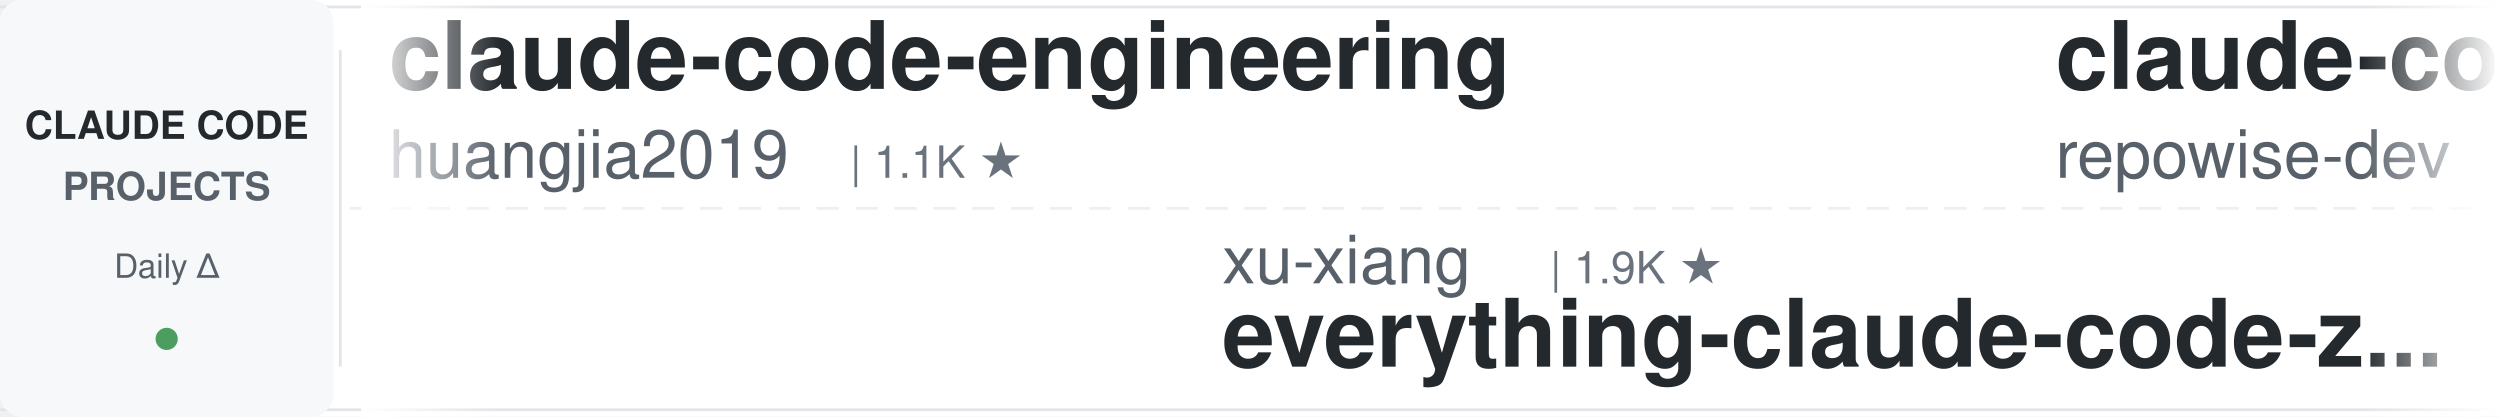
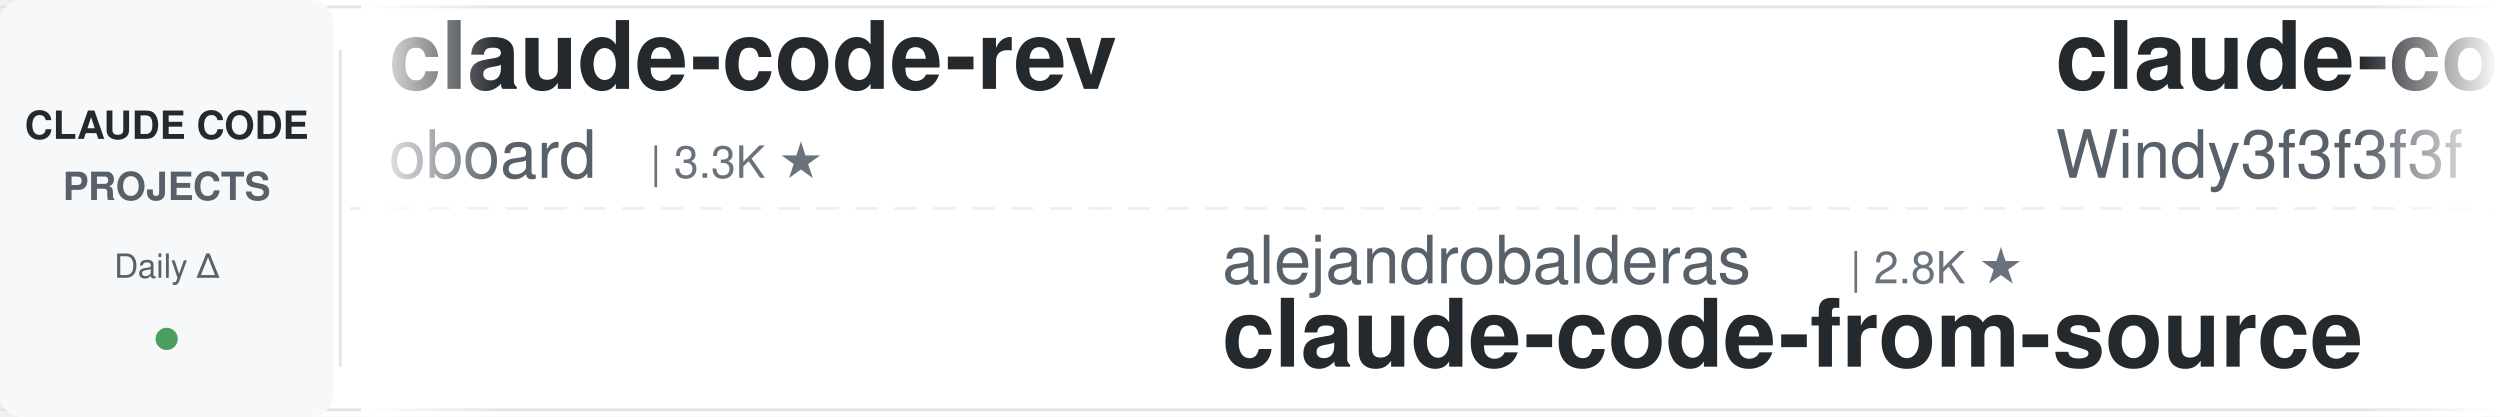
<svg xmlns="http://www.w3.org/2000/svg" width="900" height="150">
  <defs>
    <linearGradient id="leftFade" x1="0%" y1="0%" x2="100%" y2="0%">
      <stop offset="0%" style="stop-color:#ffffff;stop-opacity:1" />
      <stop offset="100%" style="stop-color:#ffffff;stop-opacity:0" />
    </linearGradient>
    <linearGradient id="rightFade" x1="0%" y1="0%" x2="100%" y2="0%">
      <stop offset="0%" style="stop-color:#ffffff;stop-opacity:0" />
      <stop offset="100%" style="stop-color:#ffffff;stop-opacity:1" />
    </linearGradient>
  </defs>
  <rect width="900" height="150" fill="#ffffff" rx="8" />
  <rect x="0" y="2" width="900" height="1" fill="#e1e4e8" />
  <rect x="0" y="147" width="900" height="1" fill="#e1e4e8" />
  <line x1="0" y1="75" x2="900" y2="75" stroke="#e1e4e8" stroke-width="1" stroke-dasharray="8 6" opacity="0.6" />
  <rect x="0" y="0" width="120" height="150" fill="#f6f8fa" rx="8" />
  <text x="60" y="50" font-family="-apple-system, BlinkMacSystemFont, 'Segoe UI', Helvetica, Arial, sans-serif" font-size="14" font-weight="600" fill="#24292e" text-anchor="middle">CLAUDE CODE</text>
  <text x="60" y="72" font-family="-apple-system, BlinkMacSystemFont, 'Segoe UI', Helvetica, Arial, sans-serif" font-size="14" font-weight="600" fill="#586069" text-anchor="middle">PROJECTS</text>
  <text x="60" y="100" font-family="-apple-system, BlinkMacSystemFont, 'Segoe UI', Helvetica, Arial, sans-serif" font-size="12" font-weight="500" fill="#586069" text-anchor="middle">Daily Δ</text>
  <circle cx="60" cy="122" r="4" fill="#22863a" opacity="0.8" />
  <rect x="122" y="18" width="1" height="114" fill="#e1e4e8" />
  <clipPath id="tickerClip">
    <rect x="130" y="0" width="770" height="150" />
  </clipPath>
  <g clip-path="url(#tickerClip)">
    <g id="tickerItems">
      <animateTransform attributeName="transform" attributeType="XML" type="translate" from="0 0" to="-3000 0" dur="54s" repeatCount="indefinite" />
      <g transform="translate(0, 0)">
-         <text x="140" y="32" font-family="-apple-system, BlinkMacSystemFont, 'Segoe UI', Helvetica, Arial, sans-serif" font-size="34" font-weight="600" fill="#24292e">claude-code-engineering</text>
-         <text x="140" y="64" font-family="-apple-system, BlinkMacSystemFont, 'Segoe UI', Helvetica, Arial, sans-serif" font-size="24" font-weight="400" fill="#586069">huangjia2019</text>
-         <text x="306" y="64" font-family="-apple-system, BlinkMacSystemFont, 'Segoe UI', Helvetica, Arial, sans-serif" font-size="16" font-weight="500" fill="#6a737d">| 1.1K ★</text>
+         <text x="140" y="32" font-family="-apple-system, BlinkMacSystemFont, 'Segoe UI', Helvetica, Arial, sans-serif" font-size="34" font-weight="600" fill="#24292e">claude-code-rev</text>
+         <text x="140" y="64" font-family="-apple-system, BlinkMacSystemFont, 'Segoe UI', Helvetica, Arial, sans-serif" font-size="24" font-weight="400" fill="#586069">oboard</text>
+         <text x="234" y="64" font-family="-apple-system, BlinkMacSystemFont, 'Segoe UI', Helvetica, Arial, sans-serif" font-size="16" font-weight="500" fill="#6a737d">| 3.3K ★</text>
      </g>
      <g transform="translate(300, 0)">
-         <text x="140" y="102" font-family="-apple-system, BlinkMacSystemFont, 'Segoe UI', Helvetica, Arial, sans-serif" font-size="24" font-weight="400" fill="#586069">xu-xiang</text>
-         <text x="258" y="102" font-family="-apple-system, BlinkMacSystemFont, 'Segoe UI', Helvetica, Arial, sans-serif" font-size="16" font-weight="500" fill="#6a737d">| 1.9K ★</text>
-         <text x="140" y="132" font-family="-apple-system, BlinkMacSystemFont, 'Segoe UI', Helvetica, Arial, sans-serif" font-size="34" font-weight="600" fill="#24292e">everything-claude-code-z...</text>
+         <text x="140" y="102" font-family="-apple-system, BlinkMacSystemFont, 'Segoe UI', Helvetica, Arial, sans-serif" font-size="24" font-weight="400" fill="#586069">alejandrobalderas</text>
+         <text x="366" y="102" font-family="-apple-system, BlinkMacSystemFont, 'Segoe UI', Helvetica, Arial, sans-serif" font-size="16" font-weight="500" fill="#6a737d">| 2.8K ★</text>
+         <text x="140" y="132" font-family="-apple-system, BlinkMacSystemFont, 'Segoe UI', Helvetica, Arial, sans-serif" font-size="34" font-weight="600" fill="#24292e">claude-code-from-source</text>
      </g>
      <g transform="translate(600, 0)">
-         <text x="140" y="32" font-family="-apple-system, BlinkMacSystemFont, 'Segoe UI', Helvetica, Arial, sans-serif" font-size="34" font-weight="600" fill="#24292e">claude-code-prompts</text>
-         <text x="140" y="64" font-family="-apple-system, BlinkMacSystemFont, 'Segoe UI', Helvetica, Arial, sans-serif" font-size="24" font-weight="400" fill="#586069">repowise-dev</text>
-         <text x="306" y="64" font-family="-apple-system, BlinkMacSystemFont, 'Segoe UI', Helvetica, Arial, sans-serif" font-size="16" font-weight="500" fill="#6a737d">| 1.2K ★</text>
+         <text x="140" y="32" font-family="-apple-system, BlinkMacSystemFont, 'Segoe UI', Helvetica, Arial, sans-serif" font-size="34" font-weight="600" fill="#24292e">claude-code-from-scratch</text>
+         <text x="140" y="64" font-family="-apple-system, BlinkMacSystemFont, 'Segoe UI', Helvetica, Arial, sans-serif" font-size="24" font-weight="400" fill="#586069">Windy3f3f3f3f</text>
+         <text x="318" y="64" font-family="-apple-system, BlinkMacSystemFont, 'Segoe UI', Helvetica, Arial, sans-serif" font-size="16" font-weight="500" fill="#6a737d">| 2.6K ★</text>
      </g>
      <g transform="translate(900, 0)">
-         <text x="140" y="102" font-family="-apple-system, BlinkMacSystemFont, 'Segoe UI', Helvetica, Arial, sans-serif" font-size="24" font-weight="400" fill="#586069">liuup</text>
-         <text x="222" y="102" font-family="-apple-system, BlinkMacSystemFont, 'Segoe UI', Helvetica, Arial, sans-serif" font-size="16" font-weight="500" fill="#6a737d">| 3.8K ★</text>
-         <text x="140" y="132" font-family="-apple-system, BlinkMacSystemFont, 'Segoe UI', Helvetica, Arial, sans-serif" font-size="34" font-weight="600" fill="#24292e">claude-code-analysis</text>
+         <text x="140" y="102" font-family="-apple-system, BlinkMacSystemFont, 'Segoe UI', Helvetica, Arial, sans-serif" font-size="24" font-weight="400" fill="#586069">ccplugins</text>
+         <text x="270" y="102" font-family="-apple-system, BlinkMacSystemFont, 'Segoe UI', Helvetica, Arial, sans-serif" font-size="16" font-weight="500" fill="#6a737d">| 922 ★</text>
+         <text x="140" y="132" font-family="-apple-system, BlinkMacSystemFont, 'Segoe UI', Helvetica, Arial, sans-serif" font-size="34" font-weight="600" fill="#24292e">awesome-claude-code-plug...</text>
      </g>
      <g transform="translate(1200, 0)">
-         <text x="140" y="32" font-family="-apple-system, BlinkMacSystemFont, 'Segoe UI', Helvetica, Arial, sans-serif" font-size="34" font-weight="600" fill="#24292e">claude-code-skills</text>
-         <text x="140" y="64" font-family="-apple-system, BlinkMacSystemFont, 'Segoe UI', Helvetica, Arial, sans-serif" font-size="24" font-weight="400" fill="#586069">daymade</text>
-         <text x="246" y="64" font-family="-apple-system, BlinkMacSystemFont, 'Segoe UI', Helvetica, Arial, sans-serif" font-size="16" font-weight="500" fill="#6a737d">| 1.3K ★</text>
+         <text x="140" y="32" font-family="-apple-system, BlinkMacSystemFont, 'Segoe UI', Helvetica, Arial, sans-serif" font-size="34" font-weight="600" fill="#24292e">claude-code-proxy</text>
+         <text x="140" y="64" font-family="-apple-system, BlinkMacSystemFont, 'Segoe UI', Helvetica, Arial, sans-serif" font-size="24" font-weight="400" fill="#586069">fuergaosi233</text>
+         <text x="306" y="64" font-family="-apple-system, BlinkMacSystemFont, 'Segoe UI', Helvetica, Arial, sans-serif" font-size="16" font-weight="500" fill="#6a737d">| 2.8K ★</text>
      </g>
      <g transform="translate(1500, 0)">
-         <text x="140" y="102" font-family="-apple-system, BlinkMacSystemFont, 'Segoe UI', Helvetica, Arial, sans-serif" font-size="24" font-weight="400" fill="#586069">nicedreamzapp</text>
-         <text x="318" y="102" font-family="-apple-system, BlinkMacSystemFont, 'Segoe UI', Helvetica, Arial, sans-serif" font-size="16" font-weight="500" fill="#6a737d">| 3.2K ★</text>
-         <text x="140" y="132" font-family="-apple-system, BlinkMacSystemFont, 'Segoe UI', Helvetica, Arial, sans-serif" font-size="34" font-weight="600" fill="#24292e">claude-code-local</text>
+         <text x="140" y="102" font-family="-apple-system, BlinkMacSystemFont, 'Segoe UI', Helvetica, Arial, sans-serif" font-size="24" font-weight="400" fill="#586069">FlorianBruniaux</text>
+         <text x="342" y="102" font-family="-apple-system, BlinkMacSystemFont, 'Segoe UI', Helvetica, Arial, sans-serif" font-size="16" font-weight="500" fill="#6a737d">| 5.8K ★</text>
+         <text x="140" y="132" font-family="-apple-system, BlinkMacSystemFont, 'Segoe UI', Helvetica, Arial, sans-serif" font-size="34" font-weight="600" fill="#24292e">claude-code-ultimate-gui...</text>
      </g>
      <g transform="translate(1800, 0)">
-         <text x="140" y="32" font-family="-apple-system, BlinkMacSystemFont, 'Segoe UI', Helvetica, Arial, sans-serif" font-size="34" font-weight="600" fill="#24292e">claude-code-security-rev...</text>
-         <text x="140" y="64" font-family="-apple-system, BlinkMacSystemFont, 'Segoe UI', Helvetica, Arial, sans-serif" font-size="24" font-weight="400" fill="#586069">anthropics</text>
-         <text x="282" y="64" font-family="-apple-system, BlinkMacSystemFont, 'Segoe UI', Helvetica, Arial, sans-serif" font-size="16" font-weight="500" fill="#6a737d">| 6.0K ★</text>
+         <text x="140" y="32" font-family="-apple-system, BlinkMacSystemFont, 'Segoe UI', Helvetica, Arial, sans-serif" font-size="34" font-weight="600" fill="#24292e">ralph-claude-code</text>
+         <text x="140" y="64" font-family="-apple-system, BlinkMacSystemFont, 'Segoe UI', Helvetica, Arial, sans-serif" font-size="24" font-weight="400" fill="#586069">frankbria</text>
+         <text x="270" y="64" font-family="-apple-system, BlinkMacSystemFont, 'Segoe UI', Helvetica, Arial, sans-serif" font-size="16" font-weight="500" fill="#6a737d">| 9.6K ★</text>
      </g>
      <g transform="translate(2100, 0)">
-         <text x="140" y="102" font-family="-apple-system, BlinkMacSystemFont, 'Segoe UI', Helvetica, Arial, sans-serif" font-size="24" font-weight="400" fill="#586069">diet103</text>
-         <text x="246" y="102" font-family="-apple-system, BlinkMacSystemFont, 'Segoe UI', Helvetica, Arial, sans-serif" font-size="16" font-weight="500" fill="#6a737d">| 10.0K ★</text>
-         <text x="140" y="132" font-family="-apple-system, BlinkMacSystemFont, 'Segoe UI', Helvetica, Arial, sans-serif" font-size="34" font-weight="600" fill="#24292e">claude-code-infrastructu...</text>
+         <text x="140" y="102" font-family="-apple-system, BlinkMacSystemFont, 'Segoe UI', Helvetica, Arial, sans-serif" font-size="24" font-weight="400" fill="#586069">andrew-kramer-inno</text>
+         <text x="378" y="102" font-family="-apple-system, BlinkMacSystemFont, 'Segoe UI', Helvetica, Arial, sans-serif" font-size="16" font-weight="500" fill="#6a737d">| 594 ★</text>
+         <text x="140" y="132" font-family="-apple-system, BlinkMacSystemFont, 'Segoe UI', Helvetica, Arial, sans-serif" font-size="34" font-weight="600" fill="#24292e">claude-code-source-build</text>
      </g>
      <g transform="translate(2400, 0)">
-         <text x="140" y="32" font-family="-apple-system, BlinkMacSystemFont, 'Segoe UI', Helvetica, Arial, sans-serif" font-size="34" font-weight="600" fill="#24292e">how-claude-code-works</text>
-         <text x="140" y="64" font-family="-apple-system, BlinkMacSystemFont, 'Segoe UI', Helvetica, Arial, sans-serif" font-size="24" font-weight="400" fill="#586069">Windy3f3f3f3f</text>
-         <text x="318" y="64" font-family="-apple-system, BlinkMacSystemFont, 'Segoe UI', Helvetica, Arial, sans-serif" font-size="16" font-weight="500" fill="#6a737d">| 3.5K ★</text>
+         <text x="140" y="32" font-family="-apple-system, BlinkMacSystemFont, 'Segoe UI', Helvetica, Arial, sans-serif" font-size="34" font-weight="600" fill="#24292e">sc-claude-code-files</text>
+         <text x="140" y="64" font-family="-apple-system, BlinkMacSystemFont, 'Segoe UI', Helvetica, Arial, sans-serif" font-size="24" font-weight="400" fill="#586069">https-deeplearning-ai</text>
+         <text x="414" y="64" font-family="-apple-system, BlinkMacSystemFont, 'Segoe UI', Helvetica, Arial, sans-serif" font-size="16" font-weight="500" fill="#6a737d">| 544 ★</text>
      </g>
      <g transform="translate(2700, 0)">
-         <text x="140" y="102" font-family="-apple-system, BlinkMacSystemFont, 'Segoe UI', Helvetica, Arial, sans-serif" font-size="24" font-weight="400" fill="#586069">hangsman</text>
-         <text x="258" y="102" font-family="-apple-system, BlinkMacSystemFont, 'Segoe UI', Helvetica, Arial, sans-serif" font-size="16" font-weight="500" fill="#6a737d">| 790 ★</text>
-         <text x="140" y="132" font-family="-apple-system, BlinkMacSystemFont, 'Segoe UI', Helvetica, Arial, sans-serif" font-size="34" font-weight="600" fill="#24292e">claude-code-source</text>
+         <text x="140" y="102" font-family="-apple-system, BlinkMacSystemFont, 'Segoe UI', Helvetica, Arial, sans-serif" font-size="24" font-weight="400" fill="#586069">krusemediallc</text>
+         <text x="318" y="102" font-family="-apple-system, BlinkMacSystemFont, 'Segoe UI', Helvetica, Arial, sans-serif" font-size="16" font-weight="500" fill="#6a737d">| 1.4K ★</text>
+         <text x="140" y="132" font-family="-apple-system, BlinkMacSystemFont, 'Segoe UI', Helvetica, Arial, sans-serif" font-size="34" font-weight="600" fill="#24292e">arcads-claude-code</text>
      </g>
      <g transform="translate(3000, 0)">
-         <text x="140" y="32" font-family="-apple-system, BlinkMacSystemFont, 'Segoe UI', Helvetica, Arial, sans-serif" font-size="34" font-weight="600" fill="#24292e">claude-code-engineering</text>
-         <text x="140" y="64" font-family="-apple-system, BlinkMacSystemFont, 'Segoe UI', Helvetica, Arial, sans-serif" font-size="24" font-weight="400" fill="#586069">huangjia2019</text>
-         <text x="306" y="64" font-family="-apple-system, BlinkMacSystemFont, 'Segoe UI', Helvetica, Arial, sans-serif" font-size="16" font-weight="500" fill="#6a737d">| 1.1K ★</text>
+         <text x="140" y="32" font-family="-apple-system, BlinkMacSystemFont, 'Segoe UI', Helvetica, Arial, sans-serif" font-size="34" font-weight="600" fill="#24292e">claude-code-rev</text>
+         <text x="140" y="64" font-family="-apple-system, BlinkMacSystemFont, 'Segoe UI', Helvetica, Arial, sans-serif" font-size="24" font-weight="400" fill="#586069">oboard</text>
+         <text x="234" y="64" font-family="-apple-system, BlinkMacSystemFont, 'Segoe UI', Helvetica, Arial, sans-serif" font-size="16" font-weight="500" fill="#6a737d">| 3.3K ★</text>
      </g>
      <g transform="translate(3300, 0)">
-         <text x="140" y="102" font-family="-apple-system, BlinkMacSystemFont, 'Segoe UI', Helvetica, Arial, sans-serif" font-size="24" font-weight="400" fill="#586069">xu-xiang</text>
-         <text x="258" y="102" font-family="-apple-system, BlinkMacSystemFont, 'Segoe UI', Helvetica, Arial, sans-serif" font-size="16" font-weight="500" fill="#6a737d">| 1.9K ★</text>
-         <text x="140" y="132" font-family="-apple-system, BlinkMacSystemFont, 'Segoe UI', Helvetica, Arial, sans-serif" font-size="34" font-weight="600" fill="#24292e">everything-claude-code-z...</text>
+         <text x="140" y="102" font-family="-apple-system, BlinkMacSystemFont, 'Segoe UI', Helvetica, Arial, sans-serif" font-size="24" font-weight="400" fill="#586069">alejandrobalderas</text>
+         <text x="366" y="102" font-family="-apple-system, BlinkMacSystemFont, 'Segoe UI', Helvetica, Arial, sans-serif" font-size="16" font-weight="500" fill="#6a737d">| 2.8K ★</text>
+         <text x="140" y="132" font-family="-apple-system, BlinkMacSystemFont, 'Segoe UI', Helvetica, Arial, sans-serif" font-size="34" font-weight="600" fill="#24292e">claude-code-from-source</text>
      </g>
      <g transform="translate(3600, 0)">
-         <text x="140" y="32" font-family="-apple-system, BlinkMacSystemFont, 'Segoe UI', Helvetica, Arial, sans-serif" font-size="34" font-weight="600" fill="#24292e">claude-code-prompts</text>
-         <text x="140" y="64" font-family="-apple-system, BlinkMacSystemFont, 'Segoe UI', Helvetica, Arial, sans-serif" font-size="24" font-weight="400" fill="#586069">repowise-dev</text>
-         <text x="306" y="64" font-family="-apple-system, BlinkMacSystemFont, 'Segoe UI', Helvetica, Arial, sans-serif" font-size="16" font-weight="500" fill="#6a737d">| 1.2K ★</text>
+         <text x="140" y="32" font-family="-apple-system, BlinkMacSystemFont, 'Segoe UI', Helvetica, Arial, sans-serif" font-size="34" font-weight="600" fill="#24292e">claude-code-from-scratch</text>
+         <text x="140" y="64" font-family="-apple-system, BlinkMacSystemFont, 'Segoe UI', Helvetica, Arial, sans-serif" font-size="24" font-weight="400" fill="#586069">Windy3f3f3f3f</text>
+         <text x="318" y="64" font-family="-apple-system, BlinkMacSystemFont, 'Segoe UI', Helvetica, Arial, sans-serif" font-size="16" font-weight="500" fill="#6a737d">| 2.6K ★</text>
      </g>
      <g transform="translate(3900, 0)">
-         <text x="140" y="102" font-family="-apple-system, BlinkMacSystemFont, 'Segoe UI', Helvetica, Arial, sans-serif" font-size="24" font-weight="400" fill="#586069">liuup</text>
-         <text x="222" y="102" font-family="-apple-system, BlinkMacSystemFont, 'Segoe UI', Helvetica, Arial, sans-serif" font-size="16" font-weight="500" fill="#6a737d">| 3.8K ★</text>
-         <text x="140" y="132" font-family="-apple-system, BlinkMacSystemFont, 'Segoe UI', Helvetica, Arial, sans-serif" font-size="34" font-weight="600" fill="#24292e">claude-code-analysis</text>
+         <text x="140" y="102" font-family="-apple-system, BlinkMacSystemFont, 'Segoe UI', Helvetica, Arial, sans-serif" font-size="24" font-weight="400" fill="#586069">ccplugins</text>
+         <text x="270" y="102" font-family="-apple-system, BlinkMacSystemFont, 'Segoe UI', Helvetica, Arial, sans-serif" font-size="16" font-weight="500" fill="#6a737d">| 922 ★</text>
+         <text x="140" y="132" font-family="-apple-system, BlinkMacSystemFont, 'Segoe UI', Helvetica, Arial, sans-serif" font-size="34" font-weight="600" fill="#24292e">awesome-claude-code-plug...</text>
      </g>
    </g>
  </g>
  <rect x="130" y="0" width="50" height="150" fill="url(#leftFade)" />
  <rect x="850" y="0" width="50" height="150" fill="url(#rightFade)" />
</svg>
